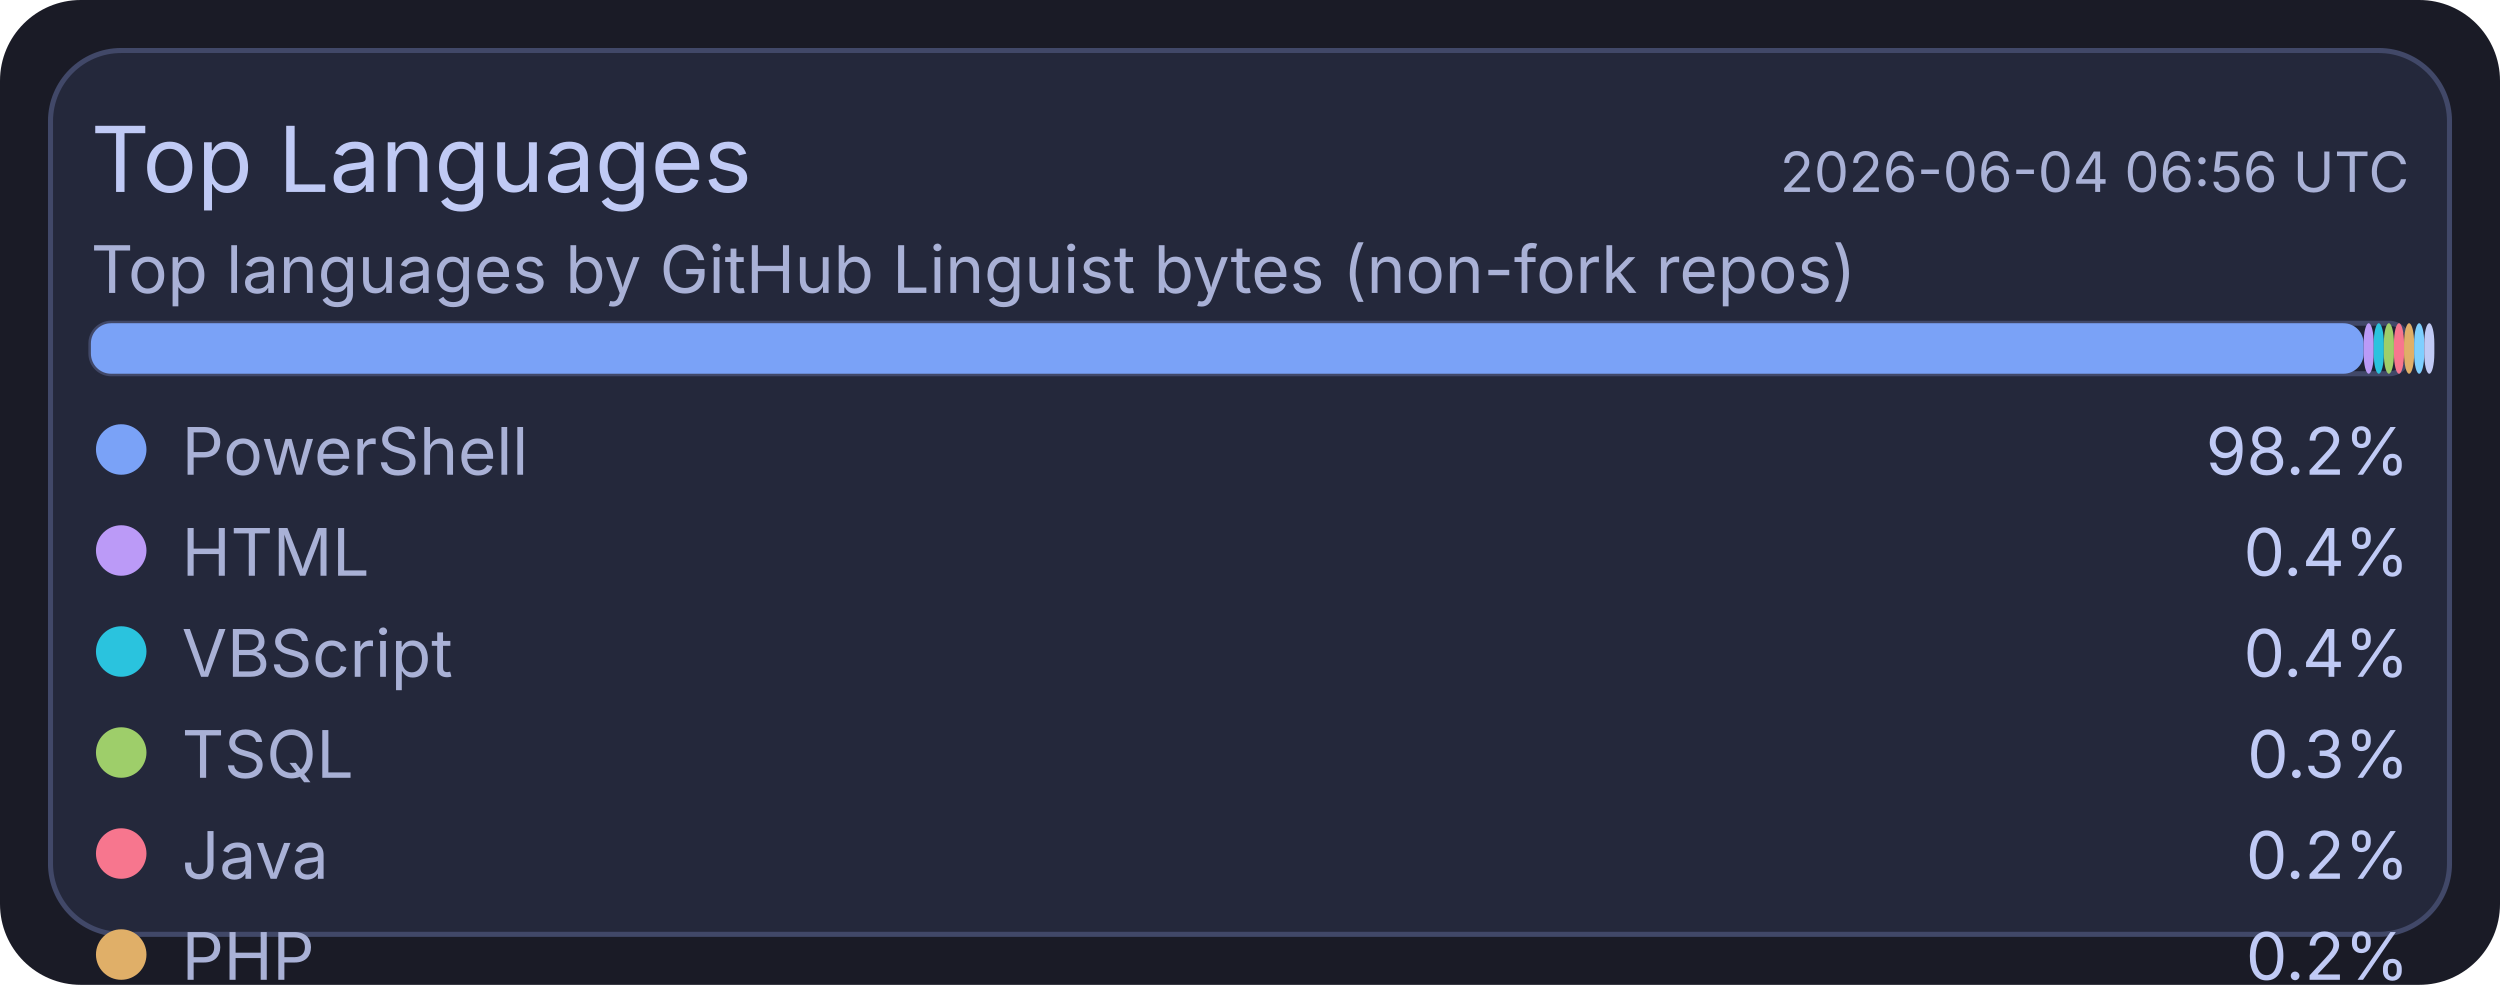
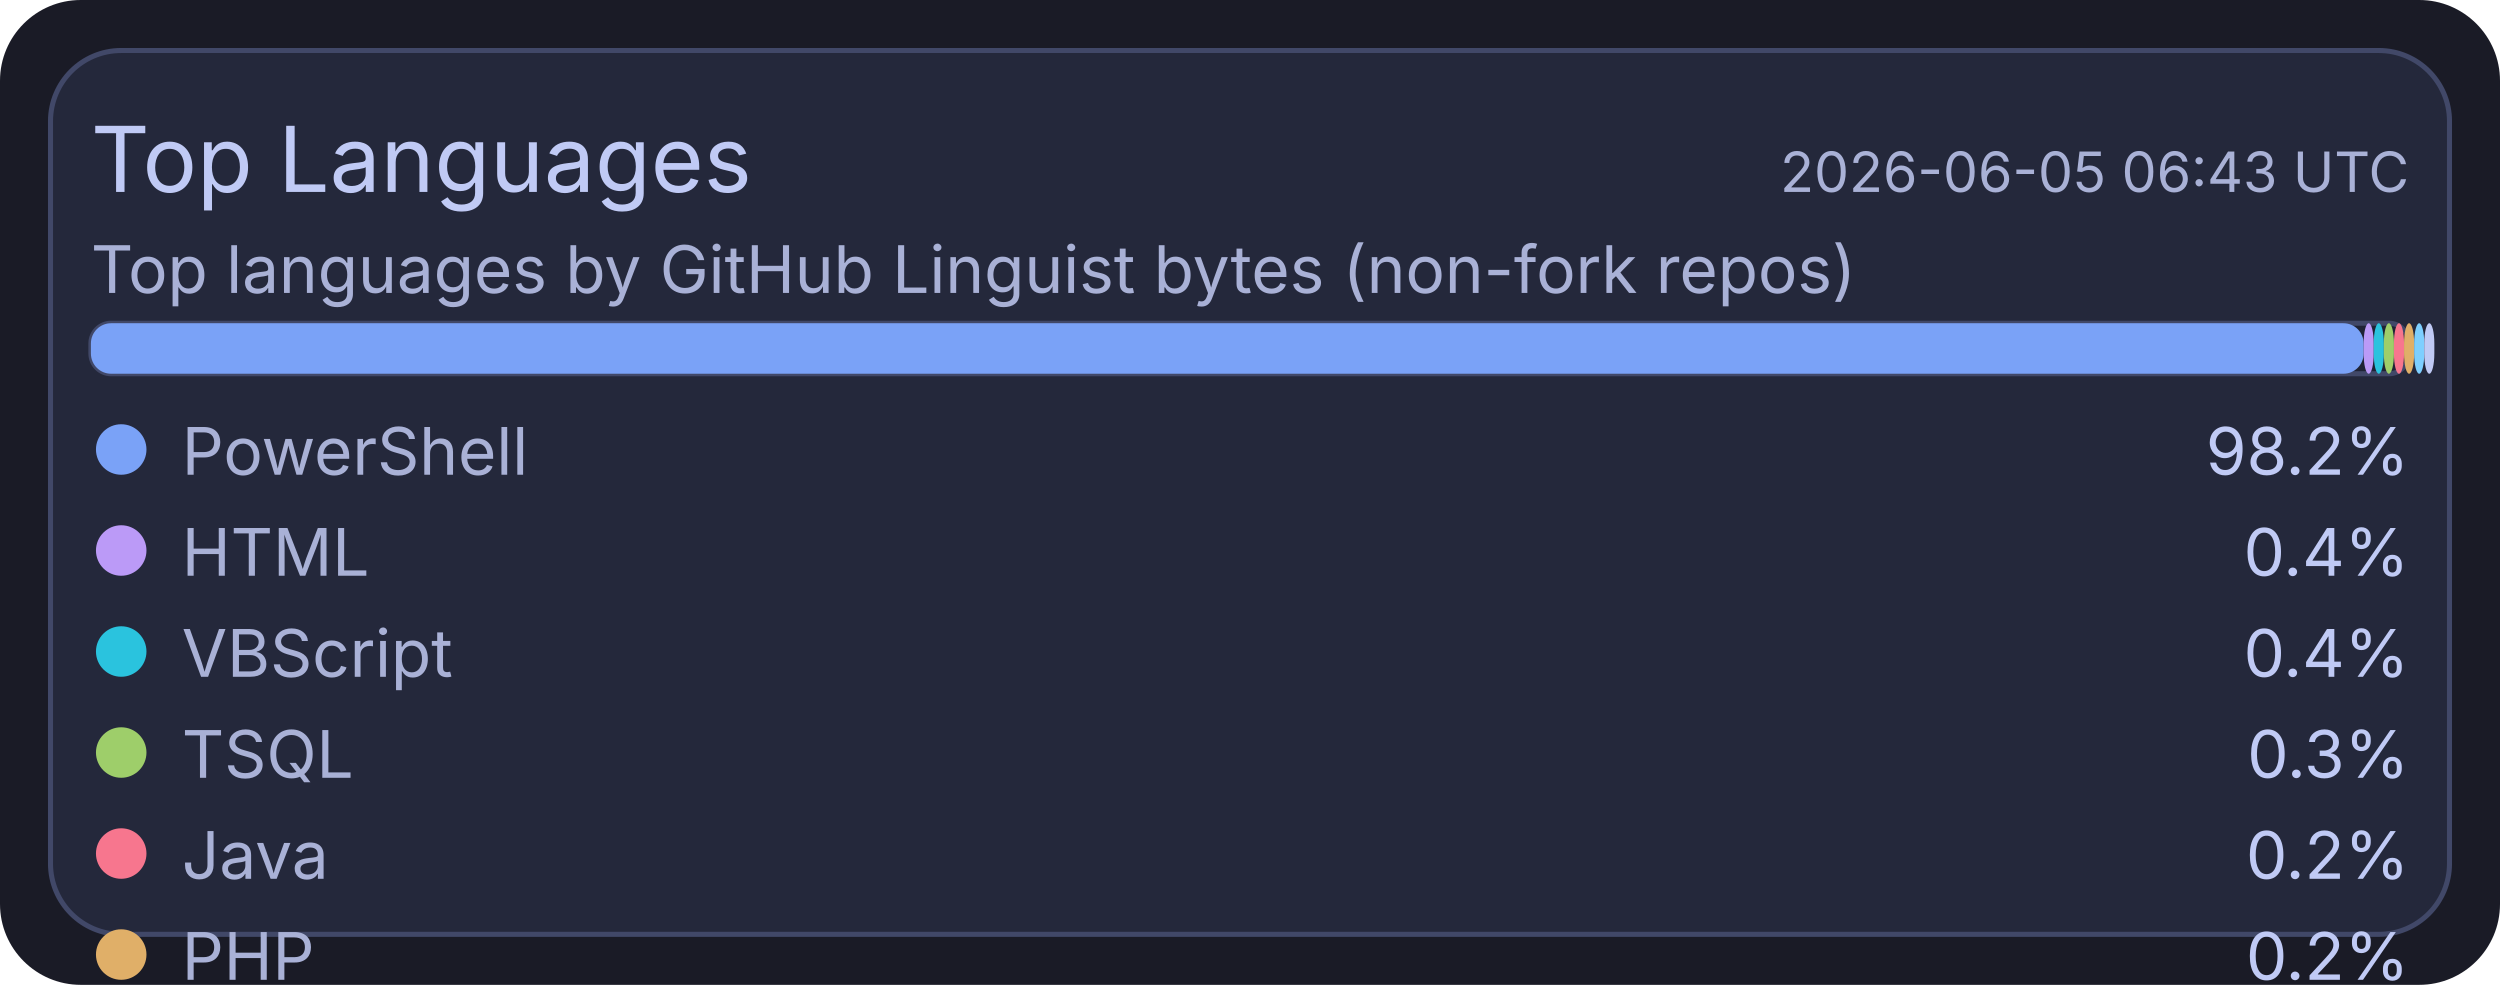
<svg xmlns="http://www.w3.org/2000/svg" width="495" height="195" viewBox="0 0 495 195">
  <rect x="0" y="0" width="495" height="195" rx="16" fill="#1a1b26" />
  <rect x="10" y="10" width="475" height="175" rx="14" fill="#24283b" stroke="#414868" stroke-width="1" />
  <text x="18" y="38" fill="#c0caf5" font-size="18" font-family="ui-sans-serif, system-ui, -apple-system, Segoe UI">Top Languages</text>
-   <text x="477" y="38" text-anchor="end" fill="#a9b1d6" font-size="11" font-family="ui-sans-serif, system-ui, -apple-system, Segoe UI">2026-06-04 06:56 UTC</text>
+   <text x="477" y="38" text-anchor="end" fill="#a9b1d6" font-size="11" font-family="ui-sans-serif, system-ui, -apple-system, Segoe UI">2026-06-05 06:43 UTC</text>
  <text x="18" y="58" fill="#a9b1d6" font-size="13" font-family="ui-sans-serif, system-ui, -apple-system, Segoe UI">Top languages by GitHub Linguist bytes (non-fork repos)</text>
  <rect x="18" y="64" width="459" height="10" rx="4" fill="#1f2335" stroke="#414868" stroke-width="1" />
  <rect x="18" y="64" width="450" height="10" rx="4" fill="#7aa2f7" />
  <rect x="468" y="64" width="2" height="10" rx="4" fill="#bb9af7" />
  <rect x="470" y="64" width="2" height="10" rx="4" fill="#2ac3de" />
  <rect x="472" y="64" width="2" height="10" rx="4" fill="#9ece6a" />
  <rect x="474" y="64" width="2" height="10" rx="4" fill="#f7768e" />
  <rect x="476" y="64" width="2" height="10" rx="4" fill="#e0af68" />
  <rect x="478" y="64" width="2" height="10" rx="4" fill="#7dcfff" />
  <rect x="480" y="64" width="2" height="10" rx="4" fill="#c0caf5" />
  <circle cx="24" cy="89" r="5" fill="#7aa2f7" />
  <text x="36" y="94" fill="#a9b1d6" font-size="13" font-family="ui-sans-serif, system-ui, -apple-system, Segoe UI">PowerShell</text>
  <text x="477" y="94" text-anchor="end" fill="#c0caf5" font-size="13" font-family="ui-sans-serif, system-ui, -apple-system, Segoe UI">98.2%</text>
  <circle cx="24" cy="109" r="5" fill="#bb9af7" />
  <text x="36" y="114" fill="#a9b1d6" font-size="13" font-family="ui-sans-serif, system-ui, -apple-system, Segoe UI">HTML</text>
  <text x="477" y="114" text-anchor="end" fill="#c0caf5" font-size="13" font-family="ui-sans-serif, system-ui, -apple-system, Segoe UI">0.4%</text>
  <circle cx="24" cy="129" r="5" fill="#2ac3de" />
  <text x="36" y="134" fill="#a9b1d6" font-size="13" font-family="ui-sans-serif, system-ui, -apple-system, Segoe UI">VBScript</text>
  <text x="477" y="134" text-anchor="end" fill="#c0caf5" font-size="13" font-family="ui-sans-serif, system-ui, -apple-system, Segoe UI">0.4%</text>
  <circle cx="24" cy="149" r="5" fill="#9ece6a" />
  <text x="36" y="154" fill="#a9b1d6" font-size="13" font-family="ui-sans-serif, system-ui, -apple-system, Segoe UI">TSQL</text>
  <text x="477" y="154" text-anchor="end" fill="#c0caf5" font-size="13" font-family="ui-sans-serif, system-ui, -apple-system, Segoe UI">0.3%</text>
  <circle cx="24" cy="169" r="5" fill="#f7768e" />
  <text x="36" y="174" fill="#a9b1d6" font-size="13" font-family="ui-sans-serif, system-ui, -apple-system, Segoe UI">Java</text>
  <text x="477" y="174" text-anchor="end" fill="#c0caf5" font-size="13" font-family="ui-sans-serif, system-ui, -apple-system, Segoe UI">0.2%</text>
  <circle cx="24" cy="189" r="5" fill="#e0af68" />
  <text x="36" y="194" fill="#a9b1d6" font-size="13" font-family="ui-sans-serif, system-ui, -apple-system, Segoe UI">PHP</text>
  <text x="477" y="194" text-anchor="end" fill="#c0caf5" font-size="13" font-family="ui-sans-serif, system-ui, -apple-system, Segoe UI">0.2%</text>
  <circle cx="24" cy="209" r="5" fill="#7dcfff" />
  <text x="36" y="214" fill="#a9b1d6" font-size="13" font-family="ui-sans-serif, system-ui, -apple-system, Segoe UI">C#</text>
  <text x="477" y="214" text-anchor="end" fill="#c0caf5" font-size="13" font-family="ui-sans-serif, system-ui, -apple-system, Segoe UI">0.2%</text>
  <circle cx="24" cy="229" r="5" fill="#c0caf5" />
  <text x="36" y="234" fill="#a9b1d6" font-size="13" font-family="ui-sans-serif, system-ui, -apple-system, Segoe UI">Python</text>
  <text x="477" y="234" text-anchor="end" fill="#c0caf5" font-size="13" font-family="ui-sans-serif, system-ui, -apple-system, Segoe UI">0.1%</text>
</svg>
